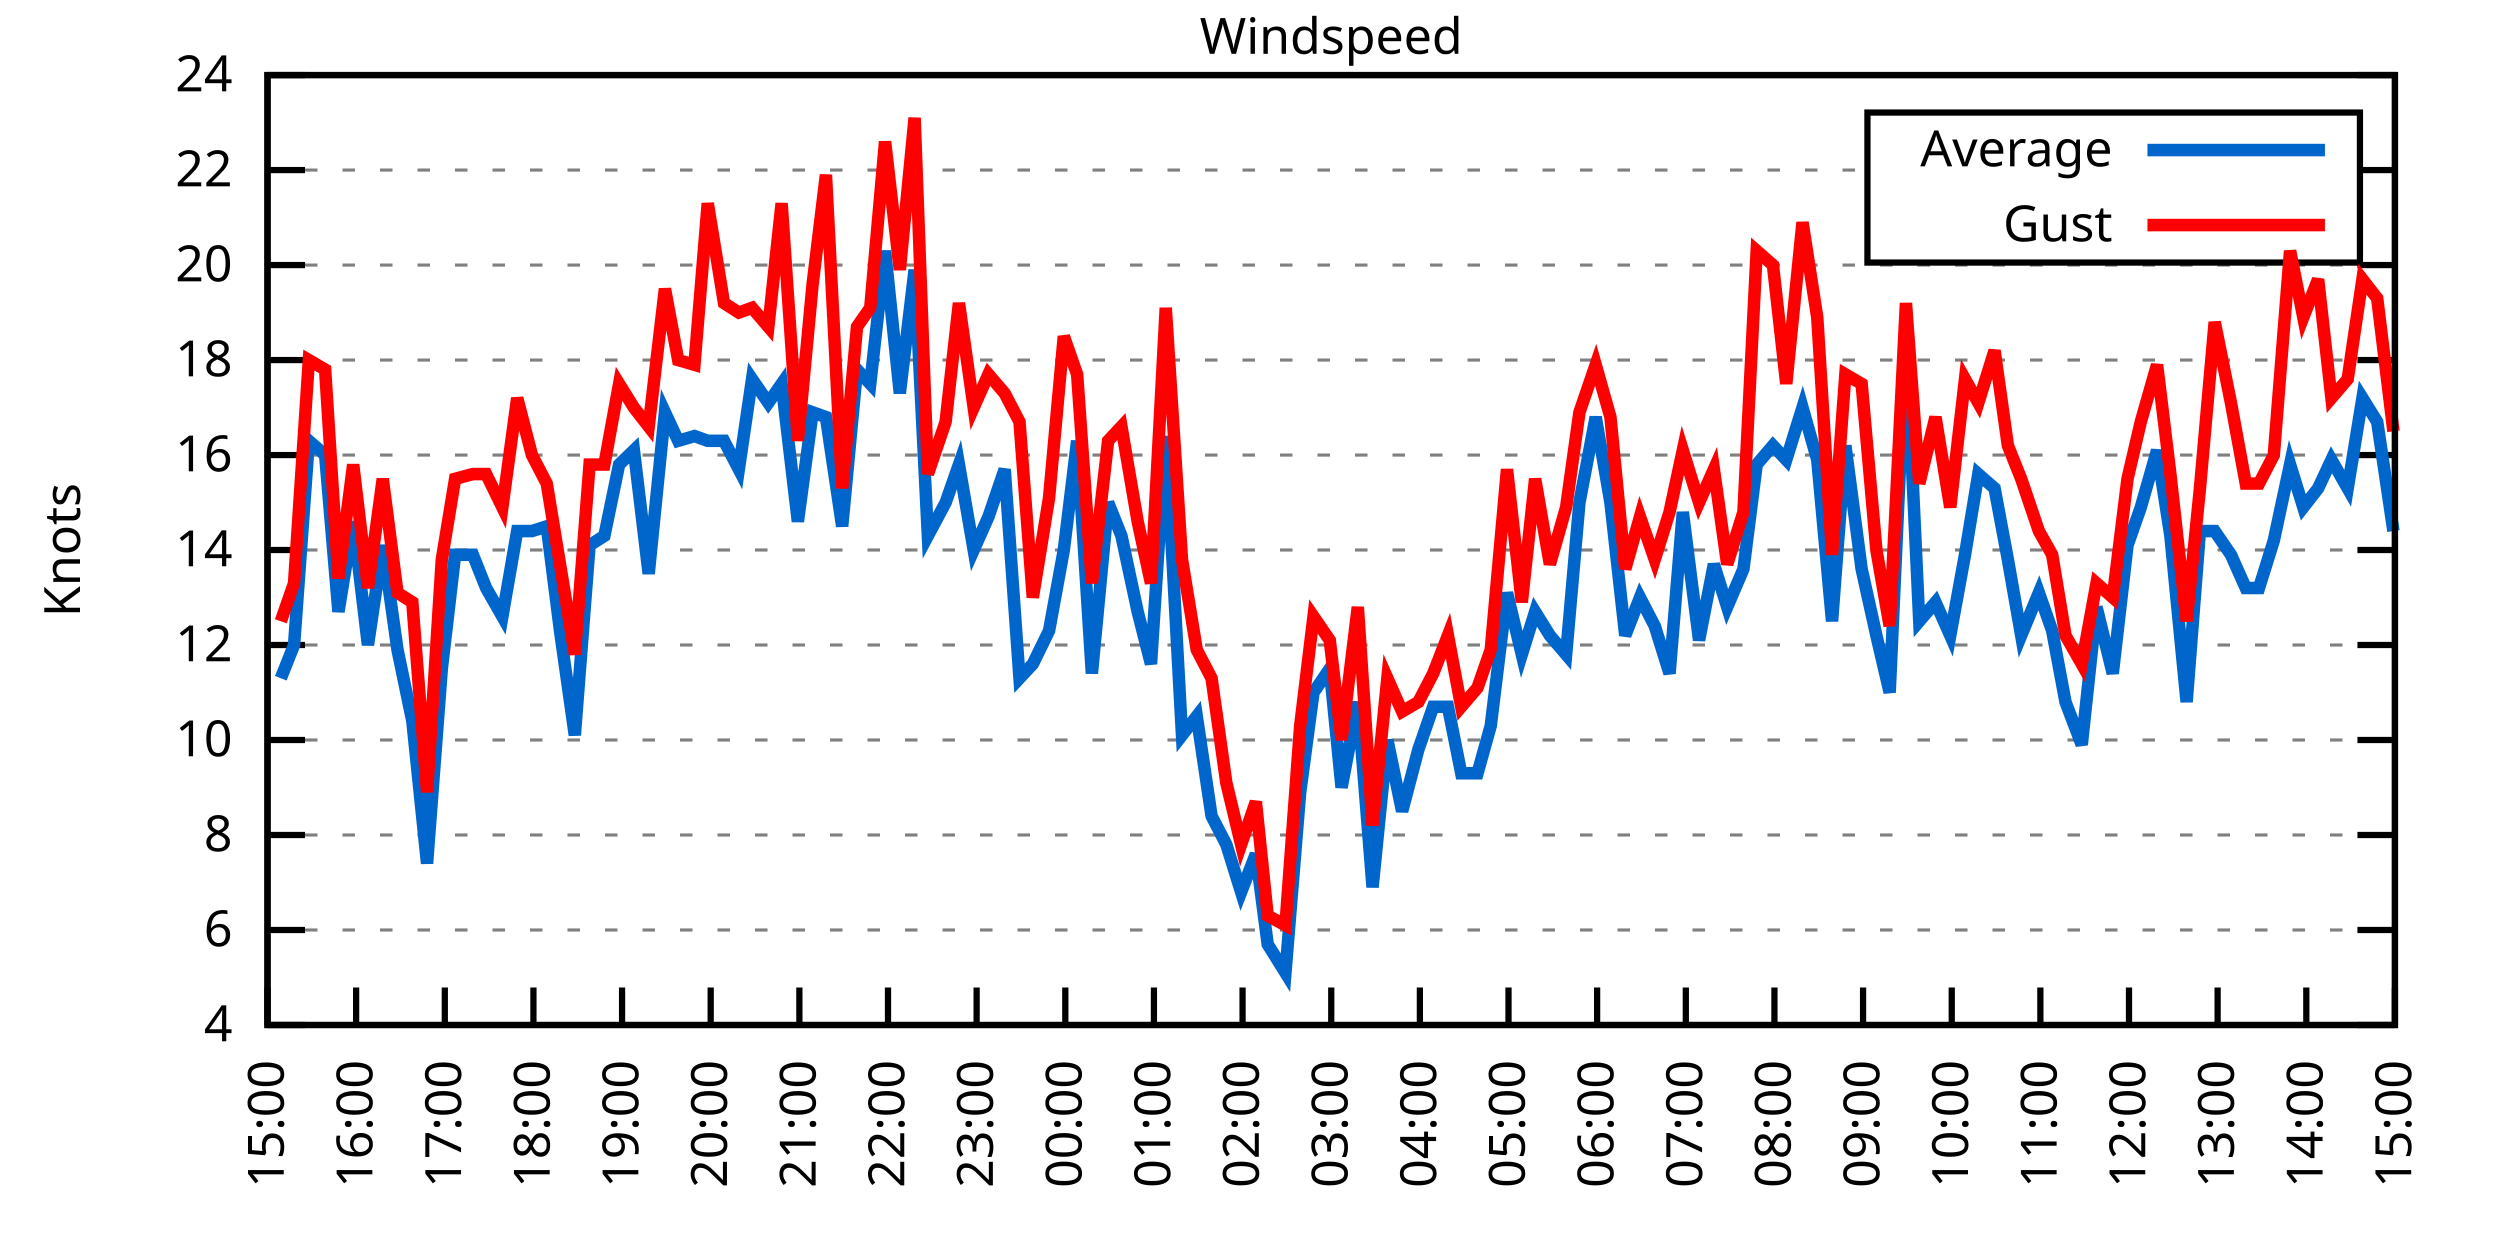
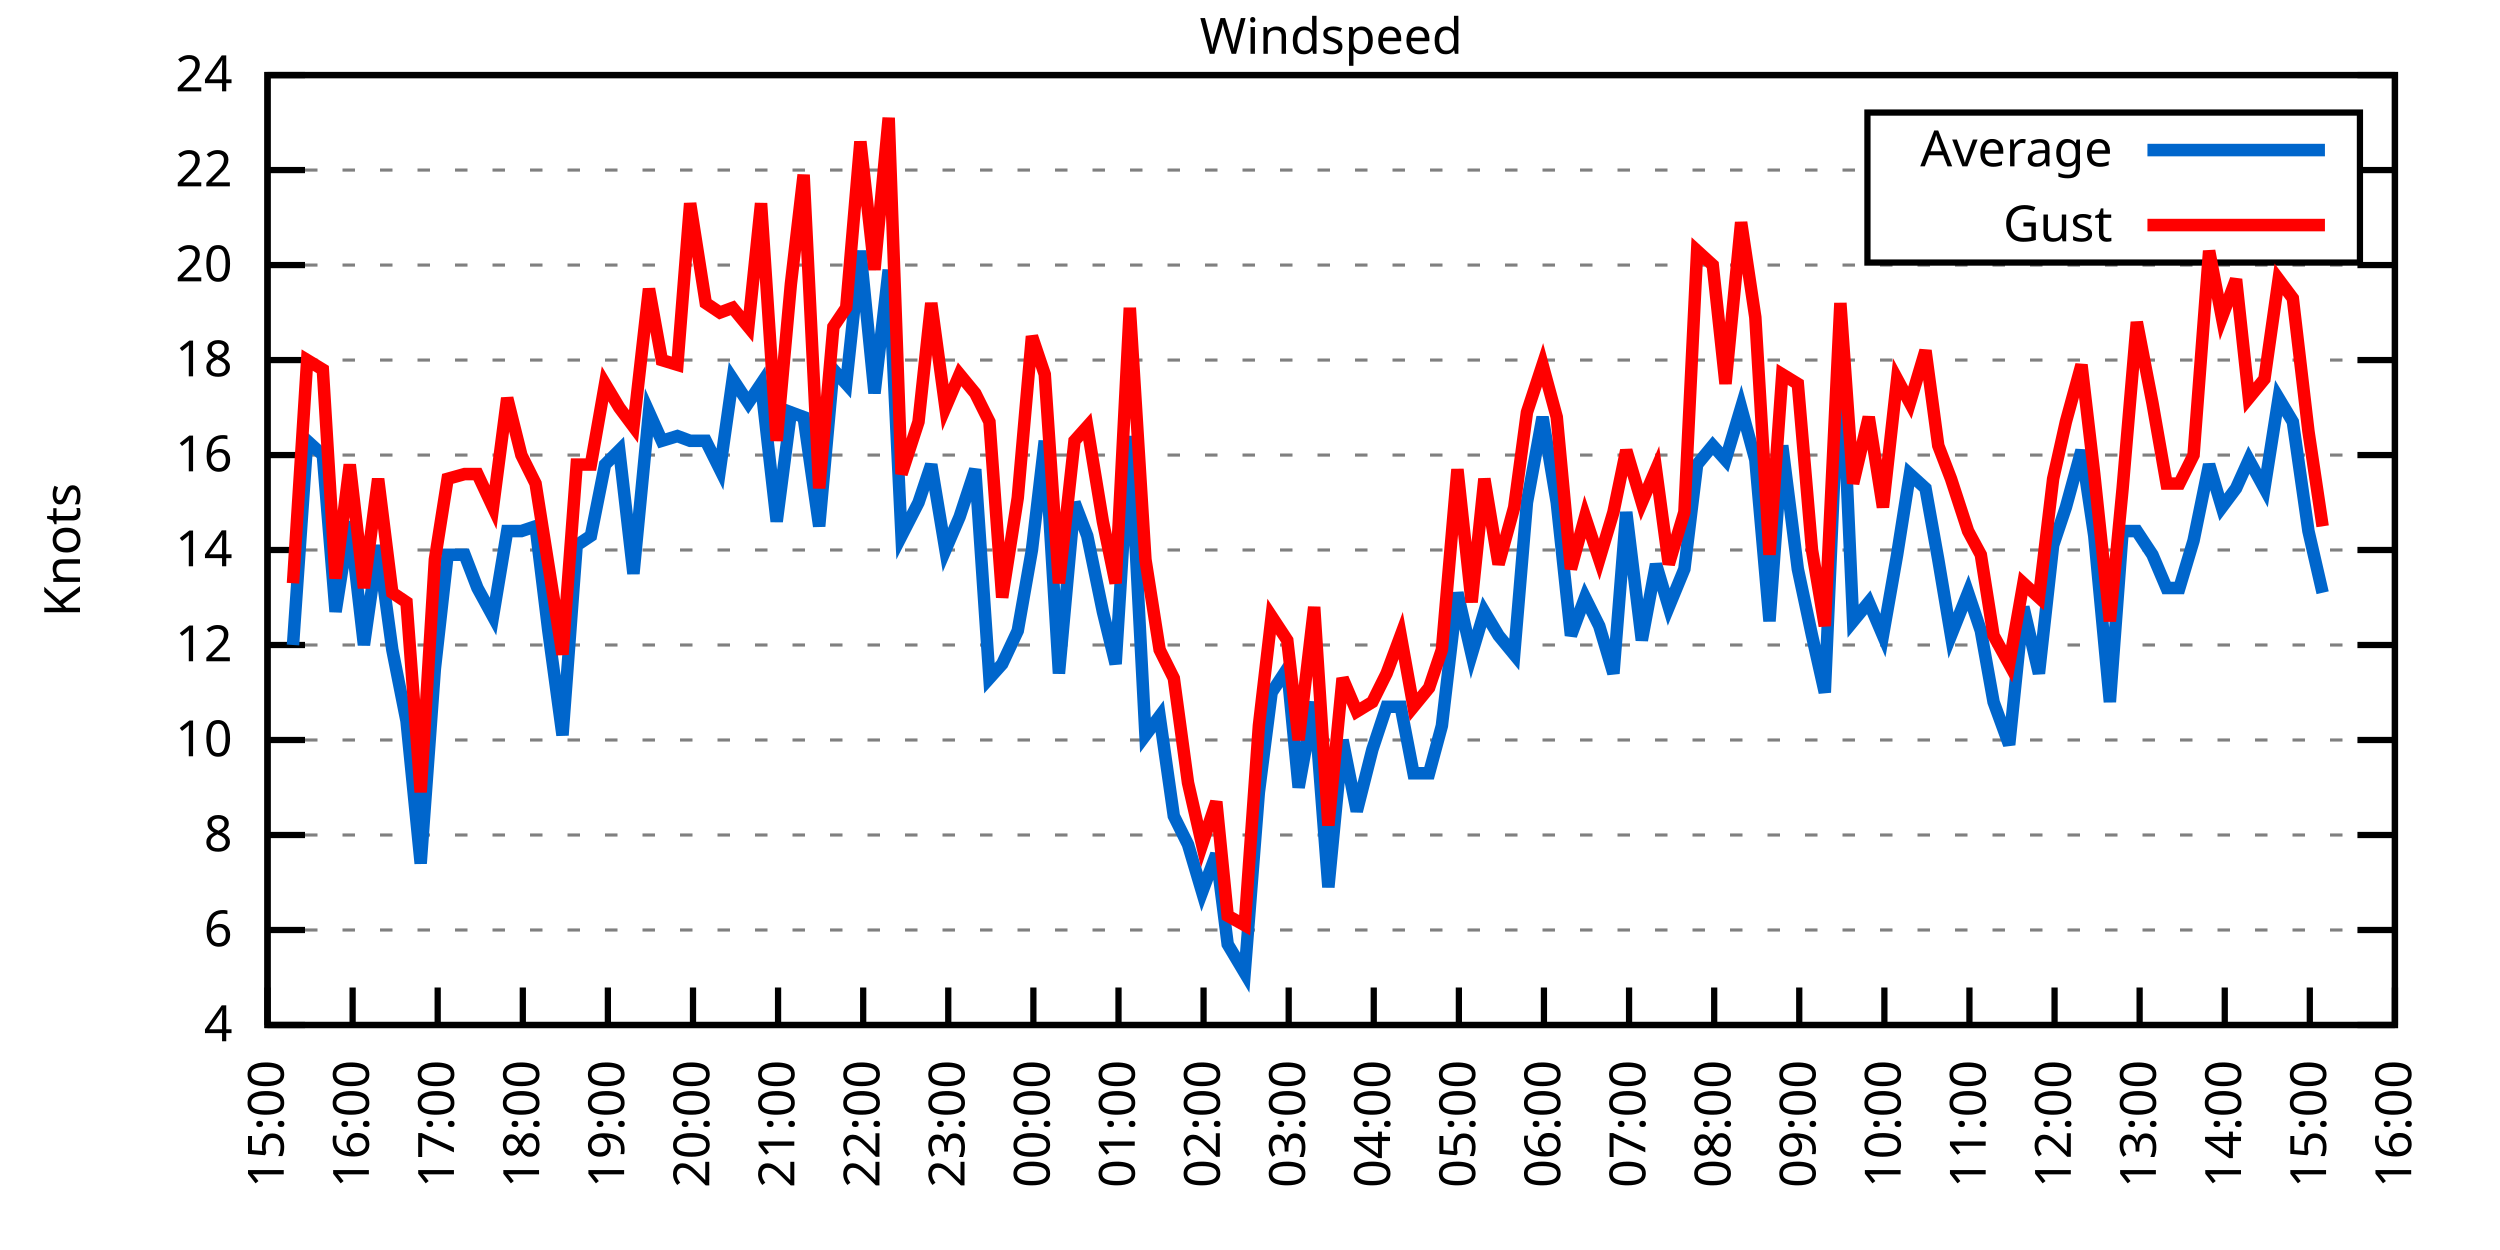
<svg xmlns="http://www.w3.org/2000/svg" xmlns:xlink="http://www.w3.org/1999/xlink" width="400" height="200" viewBox="0 0 400 200">
  <g id="gnuplot_canvas">
    <rect x="0" y="0" width="400" height="200" fill="none" />
    <defs>
      <circle id="gpDot" r="0.5" stroke-width="0.5" stroke="currentColor" />
      <path id="gpPt0" stroke-width="0.333" stroke="currentColor" d="M-1,0 h2 M0,-1 v2" />
      <path id="gpPt1" stroke-width="0.333" stroke="currentColor" d="M-1,-1 L1,1 M1,-1 L-1,1" />
      <path id="gpPt2" stroke-width="0.333" stroke="currentColor" d="M-1,0 L1,0 M0,-1 L0,1 M-1,-1 L1,1 M-1,1 L1,-1" />
      <rect id="gpPt3" stroke-width="0.333" stroke="currentColor" x="-1" y="-1" width="2" height="2" />
      <rect id="gpPt4" stroke-width="0.333" stroke="currentColor" fill="currentColor" x="-1" y="-1" width="2" height="2" />
      <circle id="gpPt5" stroke-width="0.333" stroke="currentColor" cx="0" cy="0" r="1" />
      <use xlink:href="#gpPt5" id="gpPt6" fill="currentColor" stroke="none" />
      <path id="gpPt7" stroke-width="0.333" stroke="currentColor" d="M0,-1.33 L-1.33,0.67 L1.33,0.67 z" />
      <use xlink:href="#gpPt7" id="gpPt8" fill="currentColor" stroke="none" />
      <use xlink:href="#gpPt7" id="gpPt9" stroke="currentColor" transform="rotate(180)" />
      <use xlink:href="#gpPt9" id="gpPt10" fill="currentColor" stroke="none" />
      <use xlink:href="#gpPt3" id="gpPt11" stroke="currentColor" transform="rotate(45)" />
      <use xlink:href="#gpPt11" id="gpPt12" fill="currentColor" stroke="none" />
      <path id="gpPt13" stroke-width="0.333" stroke="currentColor" d="M0,1.330 L1.265,0.411 L0.782,-1.067 L-0.782,-1.076 L-1.265,0.411 z" />
      <use xlink:href="#gpPt13" id="gpPt14" fill="currentColor" stroke="none" />
      <filter id="textbox" filterUnits="objectBoundingBox" x="0" y="0" height="1" width="1">
        <feFlood flood-color="white" flood-opacity="1" result="bgnd" />
        <feComposite in="SourceGraphic" in2="bgnd" operator="atop" />
      </filter>
      <filter id="greybox" filterUnits="objectBoundingBox" x="0" y="0" height="1" width="1">
        <feFlood flood-color="lightgrey" flood-opacity="1" result="grey" />
        <feComposite in="SourceGraphic" in2="grey" operator="atop" />
      </filter>
    </defs>
    <g fill="none" color="white" stroke="currentColor" stroke-width="1.00" stroke-linecap="butt" stroke-linejoin="miter">
</g>
    <g fill="none" color="black" stroke="currentColor" stroke-width="1.00" stroke-linecap="butt" stroke-linejoin="miter">
      <g stroke="none" shape-rendering="crispEdges">
        <polygon fill="rgb(255, 255, 255)" points="42.80,164.00 383.18,164.00 383.18,12.02 42.80,12.02 " />
      </g>
    </g>
    <g fill="none" color="black" stroke="currentColor" stroke-width="1.00" stroke-linecap="butt" stroke-linejoin="miter">
</g>
    <g fill="none" color="black" stroke="black" stroke-width="0.50" stroke-linecap="butt" stroke-linejoin="miter">
</g>
    <g fill="none" color="gray" stroke="currentColor" stroke-width="0.50" stroke-linecap="butt" stroke-linejoin="miter">
      <path stroke="gray" stroke-dasharray="2,4" class="gridline" d="M42.80,164.00 L383.19,164.00  " />
    </g>
    <g fill="none" color="gray" stroke="gray" stroke-width="1.00" stroke-linecap="butt" stroke-linejoin="miter">
</g>
    <g fill="none" color="black" stroke="currentColor" stroke-width="1.00" stroke-linecap="butt" stroke-linejoin="miter">
      <path stroke="black" d="M42.80,164.00 L48.80,164.00 M383.19,164.00 L377.19,164.00  " />
      <g transform="translate(37.20,166.60)" stroke="none" fill="black" font-family="Sans" font-size="8.00" text-anchor="end">
        <text>
          <tspan font-family="Sans"> 4</tspan>
        </text>
      </g>
    </g>
    <g fill="none" color="black" stroke="currentColor" stroke-width="1.00" stroke-linecap="butt" stroke-linejoin="miter">
</g>
    <g fill="none" color="black" stroke="black" stroke-width="0.50" stroke-linecap="butt" stroke-linejoin="miter">
</g>
    <g fill="none" color="gray" stroke="currentColor" stroke-width="0.50" stroke-linecap="butt" stroke-linejoin="miter">
      <path stroke="gray" stroke-dasharray="2,4" class="gridline" d="M42.80,148.80 L383.19,148.80  " />
    </g>
    <g fill="none" color="gray" stroke="gray" stroke-width="1.00" stroke-linecap="butt" stroke-linejoin="miter">
</g>
    <g fill="none" color="black" stroke="currentColor" stroke-width="1.00" stroke-linecap="butt" stroke-linejoin="miter">
      <path stroke="black" d="M42.80,148.80 L48.80,148.80 M383.19,148.80 L377.19,148.80  " />
      <g transform="translate(37.20,151.40)" stroke="none" fill="black" font-family="Sans" font-size="8.00" text-anchor="end">
        <text>
          <tspan font-family="Sans"> 6</tspan>
        </text>
      </g>
    </g>
    <g fill="none" color="black" stroke="currentColor" stroke-width="1.00" stroke-linecap="butt" stroke-linejoin="miter">
</g>
    <g fill="none" color="black" stroke="black" stroke-width="0.50" stroke-linecap="butt" stroke-linejoin="miter">
</g>
    <g fill="none" color="gray" stroke="currentColor" stroke-width="0.50" stroke-linecap="butt" stroke-linejoin="miter">
      <path stroke="gray" stroke-dasharray="2,4" class="gridline" d="M42.80,133.60 L383.19,133.60  " />
    </g>
    <g fill="none" color="gray" stroke="gray" stroke-width="1.00" stroke-linecap="butt" stroke-linejoin="miter">
</g>
    <g fill="none" color="black" stroke="currentColor" stroke-width="1.00" stroke-linecap="butt" stroke-linejoin="miter">
      <path stroke="black" d="M42.80,133.60 L48.80,133.60 M383.19,133.60 L377.19,133.60  " />
      <g transform="translate(37.20,136.20)" stroke="none" fill="black" font-family="Sans" font-size="8.00" text-anchor="end">
        <text>
          <tspan font-family="Sans"> 8</tspan>
        </text>
      </g>
    </g>
    <g fill="none" color="black" stroke="currentColor" stroke-width="1.00" stroke-linecap="butt" stroke-linejoin="miter">
</g>
    <g fill="none" color="black" stroke="black" stroke-width="0.50" stroke-linecap="butt" stroke-linejoin="miter">
</g>
    <g fill="none" color="gray" stroke="currentColor" stroke-width="0.50" stroke-linecap="butt" stroke-linejoin="miter">
      <path stroke="gray" stroke-dasharray="2,4" class="gridline" d="M42.80,118.40 L383.19,118.40  " />
    </g>
    <g fill="none" color="gray" stroke="gray" stroke-width="1.00" stroke-linecap="butt" stroke-linejoin="miter">
</g>
    <g fill="none" color="black" stroke="currentColor" stroke-width="1.00" stroke-linecap="butt" stroke-linejoin="miter">
      <path stroke="black" d="M42.80,118.40 L48.80,118.40 M383.19,118.40 L377.19,118.40  " />
      <g transform="translate(37.20,121.00)" stroke="none" fill="black" font-family="Sans" font-size="8.00" text-anchor="end">
        <text>
          <tspan font-family="Sans"> 10</tspan>
        </text>
      </g>
    </g>
    <g fill="none" color="black" stroke="currentColor" stroke-width="1.00" stroke-linecap="butt" stroke-linejoin="miter">
</g>
    <g fill="none" color="black" stroke="black" stroke-width="0.50" stroke-linecap="butt" stroke-linejoin="miter">
</g>
    <g fill="none" color="gray" stroke="currentColor" stroke-width="0.50" stroke-linecap="butt" stroke-linejoin="miter">
      <path stroke="gray" stroke-dasharray="2,4" class="gridline" d="M42.80,103.20 L383.19,103.20  " />
    </g>
    <g fill="none" color="gray" stroke="gray" stroke-width="1.00" stroke-linecap="butt" stroke-linejoin="miter">
</g>
    <g fill="none" color="black" stroke="currentColor" stroke-width="1.00" stroke-linecap="butt" stroke-linejoin="miter">
      <path stroke="black" d="M42.80,103.20 L48.80,103.20 M383.19,103.20 L377.19,103.20  " />
      <g transform="translate(37.20,105.80)" stroke="none" fill="black" font-family="Sans" font-size="8.00" text-anchor="end">
        <text>
          <tspan font-family="Sans"> 12</tspan>
        </text>
      </g>
    </g>
    <g fill="none" color="black" stroke="currentColor" stroke-width="1.00" stroke-linecap="butt" stroke-linejoin="miter">
</g>
    <g fill="none" color="black" stroke="black" stroke-width="0.50" stroke-linecap="butt" stroke-linejoin="miter">
</g>
    <g fill="none" color="gray" stroke="currentColor" stroke-width="0.50" stroke-linecap="butt" stroke-linejoin="miter">
      <path stroke="gray" stroke-dasharray="2,4" class="gridline" d="M42.80,88.00 L383.19,88.00  " />
    </g>
    <g fill="none" color="gray" stroke="gray" stroke-width="1.00" stroke-linecap="butt" stroke-linejoin="miter">
</g>
    <g fill="none" color="black" stroke="currentColor" stroke-width="1.00" stroke-linecap="butt" stroke-linejoin="miter">
      <path stroke="black" d="M42.80,88.00 L48.80,88.00 M383.19,88.00 L377.19,88.00  " />
      <g transform="translate(37.20,90.60)" stroke="none" fill="black" font-family="Sans" font-size="8.00" text-anchor="end">
        <text>
          <tspan font-family="Sans"> 14</tspan>
        </text>
      </g>
    </g>
    <g fill="none" color="black" stroke="currentColor" stroke-width="1.00" stroke-linecap="butt" stroke-linejoin="miter">
</g>
    <g fill="none" color="black" stroke="black" stroke-width="0.50" stroke-linecap="butt" stroke-linejoin="miter">
</g>
    <g fill="none" color="gray" stroke="currentColor" stroke-width="0.50" stroke-linecap="butt" stroke-linejoin="miter">
      <path stroke="gray" stroke-dasharray="2,4" class="gridline" d="M42.80,72.81 L383.19,72.81  " />
    </g>
    <g fill="none" color="gray" stroke="gray" stroke-width="1.00" stroke-linecap="butt" stroke-linejoin="miter">
</g>
    <g fill="none" color="black" stroke="currentColor" stroke-width="1.00" stroke-linecap="butt" stroke-linejoin="miter">
      <path stroke="black" d="M42.80,72.81 L48.80,72.81 M383.19,72.81 L377.19,72.81  " />
      <g transform="translate(37.20,75.41)" stroke="none" fill="black" font-family="Sans" font-size="8.00" text-anchor="end">
        <text>
          <tspan font-family="Sans"> 16</tspan>
        </text>
      </g>
    </g>
    <g fill="none" color="black" stroke="currentColor" stroke-width="1.00" stroke-linecap="butt" stroke-linejoin="miter">
</g>
    <g fill="none" color="black" stroke="black" stroke-width="0.50" stroke-linecap="butt" stroke-linejoin="miter">
</g>
    <g fill="none" color="gray" stroke="currentColor" stroke-width="0.50" stroke-linecap="butt" stroke-linejoin="miter">
      <path stroke="gray" stroke-dasharray="2,4" class="gridline" d="M42.80,57.61 L383.19,57.61  " />
    </g>
    <g fill="none" color="gray" stroke="gray" stroke-width="1.00" stroke-linecap="butt" stroke-linejoin="miter">
</g>
    <g fill="none" color="black" stroke="currentColor" stroke-width="1.00" stroke-linecap="butt" stroke-linejoin="miter">
      <path stroke="black" d="M42.80,57.61 L48.80,57.61 M383.19,57.61 L377.19,57.61  " />
      <g transform="translate(37.20,60.21)" stroke="none" fill="black" font-family="Sans" font-size="8.00" text-anchor="end">
        <text>
          <tspan font-family="Sans"> 18</tspan>
        </text>
      </g>
    </g>
    <g fill="none" color="black" stroke="currentColor" stroke-width="1.00" stroke-linecap="butt" stroke-linejoin="miter">
</g>
    <g fill="none" color="black" stroke="black" stroke-width="0.50" stroke-linecap="butt" stroke-linejoin="miter">
</g>
    <g fill="none" color="gray" stroke="currentColor" stroke-width="0.50" stroke-linecap="butt" stroke-linejoin="miter">
      <path stroke="gray" stroke-dasharray="2,4" class="gridline" d="M42.80,42.41 L383.19,42.41  " />
    </g>
    <g fill="none" color="gray" stroke="gray" stroke-width="1.00" stroke-linecap="butt" stroke-linejoin="miter">
</g>
    <g fill="none" color="black" stroke="currentColor" stroke-width="1.00" stroke-linecap="butt" stroke-linejoin="miter">
      <path stroke="black" d="M42.80,42.41 L48.80,42.41 M383.19,42.41 L377.19,42.41  " />
      <g transform="translate(37.20,45.01)" stroke="none" fill="black" font-family="Sans" font-size="8.00" text-anchor="end">
        <text>
          <tspan font-family="Sans"> 20</tspan>
        </text>
      </g>
    </g>
    <g fill="none" color="black" stroke="currentColor" stroke-width="1.00" stroke-linecap="butt" stroke-linejoin="miter">
</g>
    <g fill="none" color="black" stroke="black" stroke-width="0.50" stroke-linecap="butt" stroke-linejoin="miter">
</g>
    <g fill="none" color="gray" stroke="currentColor" stroke-width="0.50" stroke-linecap="butt" stroke-linejoin="miter">
      <path stroke="gray" stroke-dasharray="2,4" class="gridline" d="M42.80,27.21 L298.79,27.21 M377.59,27.21 L383.19,27.21  " />
    </g>
    <g fill="none" color="gray" stroke="gray" stroke-width="1.00" stroke-linecap="butt" stroke-linejoin="miter">
</g>
    <g fill="none" color="black" stroke="currentColor" stroke-width="1.00" stroke-linecap="butt" stroke-linejoin="miter">
      <path stroke="black" d="M42.80,27.21 L48.80,27.21 M383.19,27.21 L377.19,27.21  " />
      <g transform="translate(37.20,29.81)" stroke="none" fill="black" font-family="Sans" font-size="8.00" text-anchor="end">
        <text>
          <tspan font-family="Sans"> 22</tspan>
        </text>
      </g>
    </g>
    <g fill="none" color="black" stroke="currentColor" stroke-width="1.00" stroke-linecap="butt" stroke-linejoin="miter">
</g>
    <g fill="none" color="black" stroke="black" stroke-width="0.50" stroke-linecap="butt" stroke-linejoin="miter">
</g>
    <g fill="none" color="gray" stroke="currentColor" stroke-width="0.50" stroke-linecap="butt" stroke-linejoin="miter">
      <path stroke="gray" stroke-dasharray="2,4" class="gridline" d="M42.80,12.01 L383.19,12.01  " />
    </g>
    <g fill="none" color="gray" stroke="gray" stroke-width="1.00" stroke-linecap="butt" stroke-linejoin="miter">
</g>
    <g fill="none" color="black" stroke="currentColor" stroke-width="1.00" stroke-linecap="butt" stroke-linejoin="miter">
      <path stroke="black" d="M42.80,12.01 L48.80,12.01 M383.19,12.01 L377.19,12.01  " />
      <g transform="translate(37.20,14.61)" stroke="none" fill="black" font-family="Sans" font-size="8.00" text-anchor="end">
        <text>
          <tspan font-family="Sans"> 24</tspan>
        </text>
      </g>
    </g>
    <g fill="none" color="black" stroke="currentColor" stroke-width="1.00" stroke-linecap="butt" stroke-linejoin="miter">
      <path stroke="black" d="M42.80,164.00 L42.80,158.00  " />
      <g transform="translate(45.40,169.60) rotate(270.00)" stroke="none" fill="black" font-family="Sans" font-size="8.00" text-anchor="end">
        <text>
          <tspan font-family="Sans">15:00</tspan>
        </text>
      </g>
    </g>
    <g fill="none" color="black" stroke="currentColor" stroke-width="1.00" stroke-linecap="butt" stroke-linejoin="miter">
-       <path stroke="black" d="M56.98,164.00 L56.98,158.00  " />
-       <g transform="translate(59.58,169.60) rotate(270.00)" stroke="none" fill="black" font-family="Sans" font-size="8.00" text-anchor="end">
+       <path stroke="black" d="M56.42,164.00 L56.42,158.00  " />
+       <g transform="translate(59.02,169.60) rotate(270.00)" stroke="none" fill="black" font-family="Sans" font-size="8.00" text-anchor="end">
        <text>
          <tspan font-family="Sans">16:00</tspan>
        </text>
      </g>
    </g>
    <g fill="none" color="black" stroke="currentColor" stroke-width="1.00" stroke-linecap="butt" stroke-linejoin="miter">
-       <path stroke="black" d="M71.17,164.00 L71.17,158.00  " />
-       <g transform="translate(73.77,169.60) rotate(270.00)" stroke="none" fill="black" font-family="Sans" font-size="8.00" text-anchor="end">
+       <path stroke="black" d="M70.03,164.00 L70.03,158.00  " />
+       <g transform="translate(72.63,169.60) rotate(270.00)" stroke="none" fill="black" font-family="Sans" font-size="8.00" text-anchor="end">
        <text>
          <tspan font-family="Sans">17:00</tspan>
        </text>
      </g>
    </g>
    <g fill="none" color="black" stroke="currentColor" stroke-width="1.00" stroke-linecap="butt" stroke-linejoin="miter">
-       <path stroke="black" d="M85.35,164.00 L85.35,158.00  " />
-       <g transform="translate(87.95,169.60) rotate(270.00)" stroke="none" fill="black" font-family="Sans" font-size="8.00" text-anchor="end">
+       <path stroke="black" d="M83.65,164.00 L83.65,158.00  " />
+       <g transform="translate(86.25,169.60) rotate(270.00)" stroke="none" fill="black" font-family="Sans" font-size="8.00" text-anchor="end">
        <text>
          <tspan font-family="Sans">18:00</tspan>
        </text>
      </g>
    </g>
    <g fill="none" color="black" stroke="currentColor" stroke-width="1.00" stroke-linecap="butt" stroke-linejoin="miter">
-       <path stroke="black" d="M99.53,164.00 L99.53,158.00  " />
-       <g transform="translate(102.13,169.60) rotate(270.00)" stroke="none" fill="black" font-family="Sans" font-size="8.00" text-anchor="end">
+       <path stroke="black" d="M97.26,164.00 L97.26,158.00  " />
+       <g transform="translate(99.86,169.60) rotate(270.00)" stroke="none" fill="black" font-family="Sans" font-size="8.00" text-anchor="end">
        <text>
          <tspan font-family="Sans">19:00</tspan>
        </text>
      </g>
    </g>
    <g fill="none" color="black" stroke="currentColor" stroke-width="1.00" stroke-linecap="butt" stroke-linejoin="miter">
-       <path stroke="black" d="M113.71,164.00 L113.71,158.00  " />
-       <g transform="translate(116.31,169.60) rotate(270.00)" stroke="none" fill="black" font-family="Sans" font-size="8.00" text-anchor="end">
+       <path stroke="black" d="M110.88,164.00 L110.88,158.00  " />
+       <g transform="translate(113.48,169.60) rotate(270.00)" stroke="none" fill="black" font-family="Sans" font-size="8.00" text-anchor="end">
        <text>
          <tspan font-family="Sans">20:00</tspan>
        </text>
      </g>
    </g>
    <g fill="none" color="black" stroke="currentColor" stroke-width="1.00" stroke-linecap="butt" stroke-linejoin="miter">
-       <path stroke="black" d="M127.90,164.00 L127.90,158.00  " />
-       <g transform="translate(130.50,169.60) rotate(270.00)" stroke="none" fill="black" font-family="Sans" font-size="8.00" text-anchor="end">
+       <path stroke="black" d="M124.49,164.00 L124.49,158.00  " />
+       <g transform="translate(127.09,169.60) rotate(270.00)" stroke="none" fill="black" font-family="Sans" font-size="8.00" text-anchor="end">
        <text>
          <tspan font-family="Sans">21:00</tspan>
        </text>
      </g>
    </g>
    <g fill="none" color="black" stroke="currentColor" stroke-width="1.00" stroke-linecap="butt" stroke-linejoin="miter">
-       <path stroke="black" d="M142.08,164.00 L142.08,158.00  " />
-       <g transform="translate(144.68,169.60) rotate(270.00)" stroke="none" fill="black" font-family="Sans" font-size="8.00" text-anchor="end">
+       <path stroke="black" d="M138.11,164.00 L138.11,158.00  " />
+       <g transform="translate(140.71,169.60) rotate(270.00)" stroke="none" fill="black" font-family="Sans" font-size="8.00" text-anchor="end">
        <text>
          <tspan font-family="Sans">22:00</tspan>
        </text>
      </g>
    </g>
    <g fill="none" color="black" stroke="currentColor" stroke-width="1.00" stroke-linecap="butt" stroke-linejoin="miter">
-       <path stroke="black" d="M156.26,164.00 L156.26,158.00  " />
-       <g transform="translate(158.86,169.60) rotate(270.00)" stroke="none" fill="black" font-family="Sans" font-size="8.00" text-anchor="end">
+       <path stroke="black" d="M151.72,164.00 L151.72,158.00  " />
+       <g transform="translate(154.32,169.60) rotate(270.00)" stroke="none" fill="black" font-family="Sans" font-size="8.00" text-anchor="end">
        <text>
          <tspan font-family="Sans">23:00</tspan>
        </text>
      </g>
    </g>
    <g fill="none" color="black" stroke="currentColor" stroke-width="1.00" stroke-linecap="butt" stroke-linejoin="miter">
-       <path stroke="black" d="M170.45,164.00 L170.45,158.00  " />
-       <g transform="translate(173.05,169.60) rotate(270.00)" stroke="none" fill="black" font-family="Sans" font-size="8.00" text-anchor="end">
+       <path stroke="black" d="M165.34,164.00 L165.34,158.00  " />
+       <g transform="translate(167.94,169.60) rotate(270.00)" stroke="none" fill="black" font-family="Sans" font-size="8.00" text-anchor="end">
        <text>
          <tspan font-family="Sans">00:00</tspan>
        </text>
      </g>
    </g>
    <g fill="none" color="black" stroke="currentColor" stroke-width="1.00" stroke-linecap="butt" stroke-linejoin="miter">
-       <path stroke="black" d="M184.63,164.00 L184.63,158.00  " />
-       <g transform="translate(187.23,169.60) rotate(270.00)" stroke="none" fill="black" font-family="Sans" font-size="8.00" text-anchor="end">
+       <path stroke="black" d="M178.96,164.00 L178.96,158.00  " />
+       <g transform="translate(181.56,169.60) rotate(270.00)" stroke="none" fill="black" font-family="Sans" font-size="8.00" text-anchor="end">
        <text>
          <tspan font-family="Sans">01:00</tspan>
        </text>
      </g>
    </g>
    <g fill="none" color="black" stroke="currentColor" stroke-width="1.00" stroke-linecap="butt" stroke-linejoin="miter">
-       <path stroke="black" d="M198.81,164.00 L198.81,158.00  " />
-       <g transform="translate(201.41,169.60) rotate(270.00)" stroke="none" fill="black" font-family="Sans" font-size="8.00" text-anchor="end">
+       <path stroke="black" d="M192.57,164.00 L192.57,158.00  " />
+       <g transform="translate(195.17,169.60) rotate(270.00)" stroke="none" fill="black" font-family="Sans" font-size="8.00" text-anchor="end">
        <text>
          <tspan font-family="Sans">02:00</tspan>
        </text>
      </g>
    </g>
    <g fill="none" color="black" stroke="currentColor" stroke-width="1.00" stroke-linecap="butt" stroke-linejoin="miter">
-       <path stroke="black" d="M213.00,164.00 L213.00,158.00  " />
-       <g transform="translate(215.60,169.60) rotate(270.00)" stroke="none" fill="black" font-family="Sans" font-size="8.00" text-anchor="end">
+       <path stroke="black" d="M206.19,164.00 L206.19,158.00  " />
+       <g transform="translate(208.79,169.60) rotate(270.00)" stroke="none" fill="black" font-family="Sans" font-size="8.00" text-anchor="end">
        <text>
          <tspan font-family="Sans">03:00</tspan>
        </text>
      </g>
    </g>
    <g fill="none" color="black" stroke="currentColor" stroke-width="1.00" stroke-linecap="butt" stroke-linejoin="miter">
-       <path stroke="black" d="M227.18,164.00 L227.18,158.00  " />
-       <g transform="translate(229.78,169.60) rotate(270.00)" stroke="none" fill="black" font-family="Sans" font-size="8.00" text-anchor="end">
+       <path stroke="black" d="M219.80,164.00 L219.80,158.00  " />
+       <g transform="translate(222.40,169.60) rotate(270.00)" stroke="none" fill="black" font-family="Sans" font-size="8.00" text-anchor="end">
        <text>
          <tspan font-family="Sans">04:00</tspan>
        </text>
      </g>
    </g>
    <g fill="none" color="black" stroke="currentColor" stroke-width="1.00" stroke-linecap="butt" stroke-linejoin="miter">
-       <path stroke="black" d="M241.36,164.00 L241.36,158.00  " />
-       <g transform="translate(243.96,169.60) rotate(270.00)" stroke="none" fill="black" font-family="Sans" font-size="8.00" text-anchor="end">
+       <path stroke="black" d="M233.42,164.00 L233.42,158.00  " />
+       <g transform="translate(236.02,169.60) rotate(270.00)" stroke="none" fill="black" font-family="Sans" font-size="8.00" text-anchor="end">
        <text>
          <tspan font-family="Sans">05:00</tspan>
        </text>
      </g>
    </g>
    <g fill="none" color="black" stroke="currentColor" stroke-width="1.00" stroke-linecap="butt" stroke-linejoin="miter">
-       <path stroke="black" d="M255.54,164.00 L255.54,158.00  " />
-       <g transform="translate(258.14,169.60) rotate(270.00)" stroke="none" fill="black" font-family="Sans" font-size="8.00" text-anchor="end">
+       <path stroke="black" d="M247.03,164.00 L247.03,158.00  " />
+       <g transform="translate(249.63,169.60) rotate(270.00)" stroke="none" fill="black" font-family="Sans" font-size="8.00" text-anchor="end">
        <text>
          <tspan font-family="Sans">06:00</tspan>
        </text>
      </g>
    </g>
    <g fill="none" color="black" stroke="currentColor" stroke-width="1.00" stroke-linecap="butt" stroke-linejoin="miter">
-       <path stroke="black" d="M269.73,164.00 L269.73,158.00  " />
-       <g transform="translate(272.33,169.60) rotate(270.00)" stroke="none" fill="black" font-family="Sans" font-size="8.00" text-anchor="end">
+       <path stroke="black" d="M260.65,164.00 L260.65,158.00  " />
+       <g transform="translate(263.25,169.60) rotate(270.00)" stroke="none" fill="black" font-family="Sans" font-size="8.00" text-anchor="end">
        <text>
          <tspan font-family="Sans">07:00</tspan>
        </text>
      </g>
    </g>
    <g fill="none" color="black" stroke="currentColor" stroke-width="1.00" stroke-linecap="butt" stroke-linejoin="miter">
-       <path stroke="black" d="M283.91,164.00 L283.91,158.00  " />
-       <g transform="translate(286.51,169.60) rotate(270.00)" stroke="none" fill="black" font-family="Sans" font-size="8.00" text-anchor="end">
+       <path stroke="black" d="M274.27,164.00 L274.27,158.00  " />
+       <g transform="translate(276.87,169.60) rotate(270.00)" stroke="none" fill="black" font-family="Sans" font-size="8.00" text-anchor="end">
        <text>
          <tspan font-family="Sans">08:00</tspan>
        </text>
      </g>
    </g>
    <g fill="none" color="black" stroke="currentColor" stroke-width="1.00" stroke-linecap="butt" stroke-linejoin="miter">
-       <path stroke="black" d="M298.09,164.00 L298.09,158.00  " />
-       <g transform="translate(300.69,169.60) rotate(270.00)" stroke="none" fill="black" font-family="Sans" font-size="8.00" text-anchor="end">
+       <path stroke="black" d="M287.88,164.00 L287.88,158.00  " />
+       <g transform="translate(290.48,169.60) rotate(270.00)" stroke="none" fill="black" font-family="Sans" font-size="8.00" text-anchor="end">
        <text>
          <tspan font-family="Sans">09:00</tspan>
        </text>
      </g>
    </g>
    <g fill="none" color="black" stroke="currentColor" stroke-width="1.00" stroke-linecap="butt" stroke-linejoin="miter">
-       <path stroke="black" d="M312.28,164.00 L312.28,158.00  " />
-       <g transform="translate(314.88,169.60) rotate(270.00)" stroke="none" fill="black" font-family="Sans" font-size="8.00" text-anchor="end">
+       <path stroke="black" d="M301.50,164.00 L301.50,158.00  " />
+       <g transform="translate(304.10,169.60) rotate(270.00)" stroke="none" fill="black" font-family="Sans" font-size="8.00" text-anchor="end">
        <text>
          <tspan font-family="Sans">10:00</tspan>
        </text>
      </g>
    </g>
    <g fill="none" color="black" stroke="currentColor" stroke-width="1.00" stroke-linecap="butt" stroke-linejoin="miter">
-       <path stroke="black" d="M326.46,164.00 L326.46,158.00  " />
-       <g transform="translate(329.06,169.60) rotate(270.00)" stroke="none" fill="black" font-family="Sans" font-size="8.00" text-anchor="end">
+       <path stroke="black" d="M315.11,164.00 L315.11,158.00  " />
+       <g transform="translate(317.71,169.60) rotate(270.00)" stroke="none" fill="black" font-family="Sans" font-size="8.00" text-anchor="end">
        <text>
          <tspan font-family="Sans">11:00</tspan>
        </text>
      </g>
    </g>
    <g fill="none" color="black" stroke="currentColor" stroke-width="1.00" stroke-linecap="butt" stroke-linejoin="miter">
-       <path stroke="black" d="M340.64,164.00 L340.64,158.00  " />
-       <g transform="translate(343.24,169.60) rotate(270.00)" stroke="none" fill="black" font-family="Sans" font-size="8.00" text-anchor="end">
+       <path stroke="black" d="M328.73,164.00 L328.73,158.00  " />
+       <g transform="translate(331.33,169.60) rotate(270.00)" stroke="none" fill="black" font-family="Sans" font-size="8.00" text-anchor="end">
        <text>
          <tspan font-family="Sans">12:00</tspan>
        </text>
      </g>
    </g>
    <g fill="none" color="black" stroke="currentColor" stroke-width="1.00" stroke-linecap="butt" stroke-linejoin="miter">
-       <path stroke="black" d="M354.82,164.00 L354.82,158.00  " />
-       <g transform="translate(357.42,169.60) rotate(270.00)" stroke="none" fill="black" font-family="Sans" font-size="8.00" text-anchor="end">
+       <path stroke="black" d="M342.34,164.00 L342.34,158.00  " />
+       <g transform="translate(344.94,169.60) rotate(270.00)" stroke="none" fill="black" font-family="Sans" font-size="8.00" text-anchor="end">
        <text>
          <tspan font-family="Sans">13:00</tspan>
        </text>
      </g>
    </g>
    <g fill="none" color="black" stroke="currentColor" stroke-width="1.00" stroke-linecap="butt" stroke-linejoin="miter">
-       <path stroke="black" d="M369.01,164.00 L369.01,158.00  " />
-       <g transform="translate(371.61,169.60) rotate(270.00)" stroke="none" fill="black" font-family="Sans" font-size="8.00" text-anchor="end">
+       <path stroke="black" d="M355.96,164.00 L355.96,158.00  " />
+       <g transform="translate(358.56,169.60) rotate(270.00)" stroke="none" fill="black" font-family="Sans" font-size="8.00" text-anchor="end">
        <text>
          <tspan font-family="Sans">14:00</tspan>
+         </text>
+       </g>
+     </g>
+     <g fill="none" color="black" stroke="currentColor" stroke-width="1.00" stroke-linecap="butt" stroke-linejoin="miter">
+       <path stroke="black" d="M369.57,164.00 L369.57,158.00  " />
+       <g transform="translate(372.17,169.60) rotate(270.00)" stroke="none" fill="black" font-family="Sans" font-size="8.00" text-anchor="end">
+         <text>
+           <tspan font-family="Sans">15:00</tspan>
        </text>
      </g>
    </g>
    <g fill="none" color="black" stroke="currentColor" stroke-width="1.00" stroke-linecap="butt" stroke-linejoin="miter">
      <path stroke="black" d="M383.19,164.00 L383.19,158.00  " />
      <g transform="translate(385.79,169.60) rotate(270.00)" stroke="none" fill="black" font-family="Sans" font-size="8.00" text-anchor="end">
        <text>
-           <tspan font-family="Sans">15:00</tspan>
+           <tspan font-family="Sans">16:00</tspan>
        </text>
      </g>
    </g>
    <g fill="none" color="black" stroke="currentColor" stroke-width="1.00" stroke-linecap="butt" stroke-linejoin="miter">
</g>
    <g fill="none" color="black" stroke="currentColor" stroke-width="1.00" stroke-linecap="butt" stroke-linejoin="miter">
      <path stroke="black" d="M42.80,12.01 L42.80,164.00 L383.19,164.00 L383.19,12.01 L42.80,12.01 Z  " />
    </g>
    <g fill="none" color="black" stroke="currentColor" stroke-width="1.00" stroke-linecap="butt" stroke-linejoin="miter">
</g>
    <g fill="none" color="black" stroke="currentColor" stroke-width="1.00" stroke-linecap="butt" stroke-linejoin="miter">
      <path stroke="black" d="M298.79,42.01 L298.79,18.01 L377.59,18.01 L377.59,42.01 L298.79,42.01 Z  " />
    </g>
    <g id="Windspeed_plot_1">
      <g fill="none" color="white" stroke="black" stroke-width="2.00" stroke-linecap="butt" stroke-linejoin="miter">
</g>
      <g fill="none" color="black" stroke="currentColor" stroke-width="2.00" stroke-linecap="butt" stroke-linejoin="miter">
        <g transform="translate(337.99,26.61)" stroke="none" fill="black" font-family="Sans" font-size="8.00" text-anchor="end">
          <text>
            <tspan font-family="Sans">Average</tspan>
          </text>
        </g>
      </g>
      <g fill="none" color="black" stroke="currentColor" stroke-width="2.00" stroke-linecap="butt" stroke-linejoin="miter">
-         <path stroke="rgb(  0, 102, 204)" d="M343.59,24.01 L371.99,24.01 M44.93,108.52 L47.05,103.20 L49.42,70.53 L52.02,72.81 L54.15,97.88 L56.51,83.45   L58.87,103.20 L61.24,87.25 L63.60,103.96 L65.97,115.36 L68.33,138.16 L70.69,107.00 L72.82,88.76 L75.66,88.76   L77.78,94.08 L80.38,98.64 L82.75,84.97 L85.11,84.97 L87.48,84.21 L89.60,100.92 L91.97,117.64 L94.33,87.25   L96.70,85.73 L99.06,74.33 L101.42,72.05 L103.79,91.80 L106.39,65.97 L108.51,70.53 L111.11,69.77 L113.24,70.53   L115.84,70.53 L118.21,75.09 L120.33,60.65 L122.93,64.45 L125.06,61.41 L127.66,83.45 L130.02,65.97 L132.15,66.73   L134.75,84.21 L137.12,59.13 L139.24,61.41 L141.61,40.13 L143.97,62.93 L146.34,43.17 L148.46,85.73 L151.30,80.41   L153.43,74.33 L155.79,88.00 L158.15,82.69 L160.75,75.09 L163.12,108.52 L165.25,106.24 L167.85,100.92 L170.21,88.00   L172.34,70.53 L174.70,107.76 L177.30,80.41 L179.43,85.73 L182.03,97.88 L184.16,106.24 L186.52,69.77 L189.12,117.64   L191.48,114.60 L193.85,130.56 L196.21,135.12 L198.58,142.72 L200.94,136.64 L202.83,151.08 L205.67,155.64 L208.03,126.76   L210.16,110.80 L212.76,107.00 L214.65,126.00 L217.25,112.32 L219.61,141.96 L221.98,118.40 L224.34,129.80 L226.94,119.92   L229.31,113.08 L231.67,113.08 L233.80,123.72 L236.40,123.72 L238.52,116.12 L241.12,94.84 L243.49,104.72 L245.62,97.88   L247.98,101.68 L250.58,104.72 L252.71,80.41 L255.31,66.73 L257.67,80.41 L260.04,101.68 L262.40,95.60 L264.76,100.16   L267.13,107.76 L269.25,81.93 L271.85,102.44 L274.22,90.28 L276.35,97.12 L278.95,91.04 L281.07,74.33 L283.67,71.29   L285.80,73.57 L288.40,65.21 L290.76,73.57 L293.13,99.40 L295.26,71.29 L297.86,91.04 L300.22,101.68 L302.35,110.80   L304.95,53.81 L307.08,99.40 L309.68,96.36 L312.04,101.68 L314.40,88.76 L316.53,75.85 L319.13,78.13 L321.26,89.52   L323.39,101.68 L326.22,94.84 L328.35,100.92 L330.48,112.32 L333.08,119.16 L335.44,97.12 L338.04,107.76 L340.40,87.25   L342.53,81.17 L345.13,72.05 L347.26,85.73 L349.86,112.32 L351.99,84.97 L354.35,84.97 L356.95,88.76 L359.32,94.08   L361.44,94.08 L363.81,86.49 L366.41,74.33 L368.53,81.17 L370.90,78.13 L373.03,73.57 L375.63,78.13 L377.99,63.69   L380.35,67.49 L382.95,84.97  " />
+         <path stroke="rgb(  0, 102, 204)" d="M343.59,24.01 L371.99,24.01 M46.88,103.20 L49.15,70.53 L51.65,72.81 L53.69,97.88 L55.96,83.45 L58.23,103.20   L60.50,87.25 L62.77,103.96 L65.04,115.36 L67.31,138.16 L69.58,107.00 L71.62,88.76 L74.34,88.76 L76.39,94.08   L78.88,98.64 L81.15,84.97 L83.42,84.97 L85.69,84.21 L87.73,100.92 L90.00,117.64 L92.27,87.25 L94.54,85.73   L96.81,74.33 L99.08,72.05 L101.35,91.80 L103.84,65.97 L105.89,70.53 L108.38,69.77 L110.42,70.53 L112.92,70.53   L115.19,75.09 L117.23,60.65 L119.73,64.45 L121.77,61.41 L124.27,83.45 L126.54,65.97 L128.58,66.73 L131.07,84.21   L133.34,59.13 L135.39,61.41 L137.66,40.13 L139.92,62.93 L142.19,43.17 L144.24,85.73 L146.96,80.41 L149.00,74.33   L151.27,88.00 L153.54,82.69 L156.04,75.09 L158.31,108.52 L160.35,106.24 L162.84,100.92 L165.11,88.00 L167.16,70.53   L169.43,107.76 L171.92,80.41 L173.96,85.73 L176.46,97.88 L178.50,106.24 L180.77,69.77 L183.27,117.64 L185.54,114.60   L187.81,130.56 L190.08,135.12 L192.34,142.72 L194.61,136.64 L196.43,151.08 L199.15,155.64 L201.42,126.76 L203.46,110.80   L205.96,107.00 L207.78,126.00 L210.27,112.32 L212.54,141.96 L214.81,118.40 L217.08,129.80 L219.58,119.92 L221.85,113.08   L224.11,113.08 L226.16,123.72 L228.65,123.72 L230.70,116.12 L233.19,94.84 L235.46,104.72 L237.50,97.88 L239.77,101.68   L242.27,104.72 L244.31,80.41 L246.81,66.73 L249.08,80.41 L251.35,101.68 L253.61,95.60 L255.88,100.16 L258.15,107.76   L260.20,81.93 L262.69,102.44 L264.96,90.28 L267.00,97.12 L269.50,91.04 L271.54,74.33 L274.04,71.29 L276.08,73.57   L278.58,65.21 L280.85,73.57 L283.12,99.40 L285.16,71.29 L287.65,91.04 L289.92,101.68 L291.97,110.80 L294.46,53.81   L296.50,99.40 L299.00,96.36 L301.27,101.68 L303.54,88.76 L305.58,75.85 L308.08,78.13 L310.12,89.52 L312.16,101.68   L314.89,94.84 L316.93,100.92 L318.97,112.32 L321.47,119.16 L323.74,97.12 L326.23,107.76 L328.50,87.25 L330.54,81.17   L333.04,72.05 L335.08,85.73 L337.58,112.32 L339.62,84.97 L341.89,84.97 L344.39,88.76 L346.65,94.08 L348.70,94.08   L350.97,86.49 L353.46,74.33 L355.50,81.17 L357.77,78.13 L359.82,73.57 L362.31,78.13 L364.58,63.69 L366.85,67.49   L369.35,84.97 L371.62,94.84  " />
      </g>
    </g>
    <g id="Windspeed_plot_2">
      <g fill="none" color="black" stroke="currentColor" stroke-width="2.00" stroke-linecap="butt" stroke-linejoin="miter">
        <g transform="translate(337.99,38.61)" stroke="none" fill="black" font-family="Sans" font-size="8.00" text-anchor="end">
          <text>
            <tspan font-family="Sans">Gust</tspan>
          </text>
        </g>
      </g>
      <g fill="none" color="black" stroke="currentColor" stroke-width="2.00" stroke-linecap="butt" stroke-linejoin="miter">
-         <path stroke="rgb(255,   0,   0)" d="M343.59,36.01 L371.99,36.01 M44.93,99.40 L47.05,93.32 L49.42,57.61 L52.02,59.13 L54.15,92.56 L56.51,74.33   L58.87,94.08 L61.24,76.61 L63.60,94.84 L65.97,96.36 L68.33,126.76 L70.69,89.52 L72.82,76.61 L75.66,75.85   L77.78,75.85 L80.38,81.17 L82.75,63.69 L85.11,72.81 L87.48,77.37 L89.60,90.28 L91.97,104.72 L94.33,74.33   L96.70,74.33 L99.06,61.41 L101.42,65.21 L103.79,68.25 L106.39,46.21 L108.51,57.61 L111.11,58.37 L113.24,32.53   L115.84,48.49 L118.21,50.01 L120.33,49.25 L122.93,52.29 L125.06,32.53 L127.66,70.53 L130.02,45.45 L132.15,27.97   L134.75,78.13 L137.12,52.29 L139.24,49.25 L141.61,22.65 L143.97,43.17 L146.34,18.85 L148.46,75.85 L151.30,67.49   L153.43,48.49 L155.79,65.21 L158.15,59.89 L160.75,62.93 L163.12,67.49 L165.25,95.60 L167.85,79.65 L170.21,53.81   L172.34,59.89 L174.70,93.32 L177.30,70.53 L179.43,68.25 L182.03,83.45 L184.16,93.32 L186.52,49.25 L189.12,89.52   L191.48,103.96 L193.85,108.52 L196.21,125.24 L198.58,135.12 L200.94,128.28 L202.83,146.52 L205.67,148.04 L208.03,116.12   L210.16,98.64 L212.76,102.44 L214.65,118.40 L217.25,97.12 L219.61,132.08 L221.98,108.52 L224.34,113.84 L226.94,112.32   L229.31,107.76 L231.67,101.68 L233.80,113.08 L236.40,110.04 L238.52,103.96 L241.12,75.09 L243.49,96.36 L245.62,76.61   L247.98,90.28 L250.58,81.17 L252.71,65.97 L255.31,58.37 L257.67,66.73 L260.04,91.04 L262.40,82.69 L264.76,89.52   L267.13,81.93 L269.25,72.05 L271.85,80.41 L274.22,75.09 L276.35,90.28 L278.95,81.93 L281.07,40.13 L283.67,42.41   L285.80,61.41 L288.40,35.57 L290.76,50.77 L293.13,88.76 L295.26,59.89 L297.86,61.41 L300.22,88.00 L302.35,100.16   L304.95,48.49 L307.08,77.37 L309.68,66.73 L312.04,81.17 L314.40,60.65 L316.53,64.45 L319.13,56.09 L321.26,71.29   L323.39,76.61 L326.22,84.97 L328.35,88.76 L330.48,101.68 L333.08,106.24 L335.44,93.32 L338.04,95.60 L340.40,76.61   L342.53,67.49 L345.13,58.37 L347.26,75.85 L349.86,99.40 L351.99,78.13 L354.35,51.53 L356.95,64.45 L359.32,77.37   L361.44,77.37 L363.81,72.81 L366.41,40.13 L368.53,50.77 L370.90,44.69 L373.03,63.69 L375.63,60.65 L377.99,44.69   L380.35,47.73 L382.95,69.01  " />
+         <path stroke="rgb(255,   0,   0)" d="M343.59,36.01 L371.99,36.01 M46.88,93.32 L49.15,57.61 L51.65,59.13 L53.69,92.56 L55.96,74.33 L58.23,94.08   L60.50,76.61 L62.77,94.84 L65.04,96.36 L67.31,126.76 L69.58,89.52 L71.62,76.61 L74.34,75.85 L76.39,75.85   L78.88,81.17 L81.15,63.69 L83.42,72.81 L85.69,77.37 L87.73,90.28 L90.00,104.72 L92.27,74.33 L94.54,74.33   L96.81,61.41 L99.08,65.21 L101.35,68.25 L103.84,46.21 L105.89,57.61 L108.38,58.37 L110.42,32.53 L112.92,48.49   L115.19,50.01 L117.23,49.25 L119.73,52.29 L121.77,32.53 L124.27,70.53 L126.54,45.45 L128.58,27.97 L131.07,78.13   L133.34,52.29 L135.39,49.25 L137.66,22.65 L139.92,43.17 L142.19,18.85 L144.24,75.85 L146.96,67.49 L149.00,48.49   L151.27,65.21 L153.54,59.89 L156.04,62.93 L158.31,67.49 L160.35,95.60 L162.84,79.65 L165.11,53.81 L167.16,59.89   L169.43,93.32 L171.92,70.53 L173.96,68.25 L176.46,83.45 L178.50,93.32 L180.77,49.25 L183.27,89.52 L185.54,103.96   L187.81,108.52 L190.08,125.24 L192.34,135.12 L194.61,128.28 L196.43,146.52 L199.15,148.04 L201.42,116.12 L203.46,98.64   L205.96,102.44 L207.78,118.40 L210.27,97.12 L212.54,132.08 L214.81,108.52 L217.08,113.84 L219.58,112.32 L221.85,107.76   L224.11,101.68 L226.16,113.08 L228.65,110.04 L230.70,103.96 L233.19,75.09 L235.46,96.36 L237.50,76.61 L239.77,90.28   L242.27,81.17 L244.31,65.97 L246.81,58.37 L249.08,66.73 L251.35,91.04 L253.61,82.69 L255.88,89.52 L258.15,81.93   L260.20,72.05 L262.69,80.41 L264.96,75.09 L267.00,90.28 L269.50,81.93 L271.54,40.13 L274.04,42.41 L276.08,61.41   L278.58,35.57 L280.85,50.77 L283.12,88.76 L285.16,59.89 L287.65,61.41 L289.92,88.00 L291.97,100.16 L294.46,48.49   L296.50,77.37 L299.00,66.73 L301.27,81.17 L303.54,60.65 L305.58,64.45 L308.08,56.09 L310.12,71.29 L312.16,76.61   L314.89,84.97 L316.93,88.76 L318.97,101.68 L321.47,106.24 L323.74,93.32 L326.23,95.60 L328.50,76.61 L330.54,67.49   L333.04,58.37 L335.08,75.85 L337.58,99.40 L339.62,78.13 L341.89,51.53 L344.39,64.45 L346.65,77.37 L348.70,77.37   L350.97,72.81 L353.46,40.13 L355.50,50.77 L357.77,44.69 L359.82,63.69 L362.31,60.65 L364.58,44.69 L366.85,47.73   L369.35,69.01 L371.62,84.21  " />
      </g>
    </g>
    <g fill="none" color="black" stroke="currentColor" stroke-width="2.00" stroke-linecap="butt" stroke-linejoin="miter">
</g>
    <g fill="none" color="black" stroke="black" stroke-width="1.00" stroke-linecap="butt" stroke-linejoin="miter">
</g>
    <g fill="none" color="black" stroke="currentColor" stroke-width="1.00" stroke-linecap="butt" stroke-linejoin="miter">
      <path stroke="black" d="M42.80,12.01 L42.80,164.00 L383.19,164.00 L383.19,12.01 L42.80,12.01 Z  " />
      <g transform="translate(12.80,88.01) rotate(270.00)" stroke="none" fill="black" font-family="Sans" font-size="8.00" text-anchor="middle">
        <text>
          <tspan font-family="Sans">Knots</tspan>
        </text>
      </g>
    </g>
    <g fill="none" color="black" stroke="currentColor" stroke-width="1.00" stroke-linecap="butt" stroke-linejoin="miter">
</g>
    <g fill="none" color="black" stroke="currentColor" stroke-width="1.00" stroke-linecap="butt" stroke-linejoin="miter">
      <g transform="translate(212.99,8.61)" stroke="none" fill="black" font-family="Sans" font-size="8.00" text-anchor="middle">
        <text>
          <tspan font-family="Sans">Windspeed</tspan>
        </text>
      </g>
    </g>
    <g fill="none" color="black" stroke="currentColor" stroke-width="1.00" stroke-linecap="butt" stroke-linejoin="miter">
</g>
  </g>
</svg>
